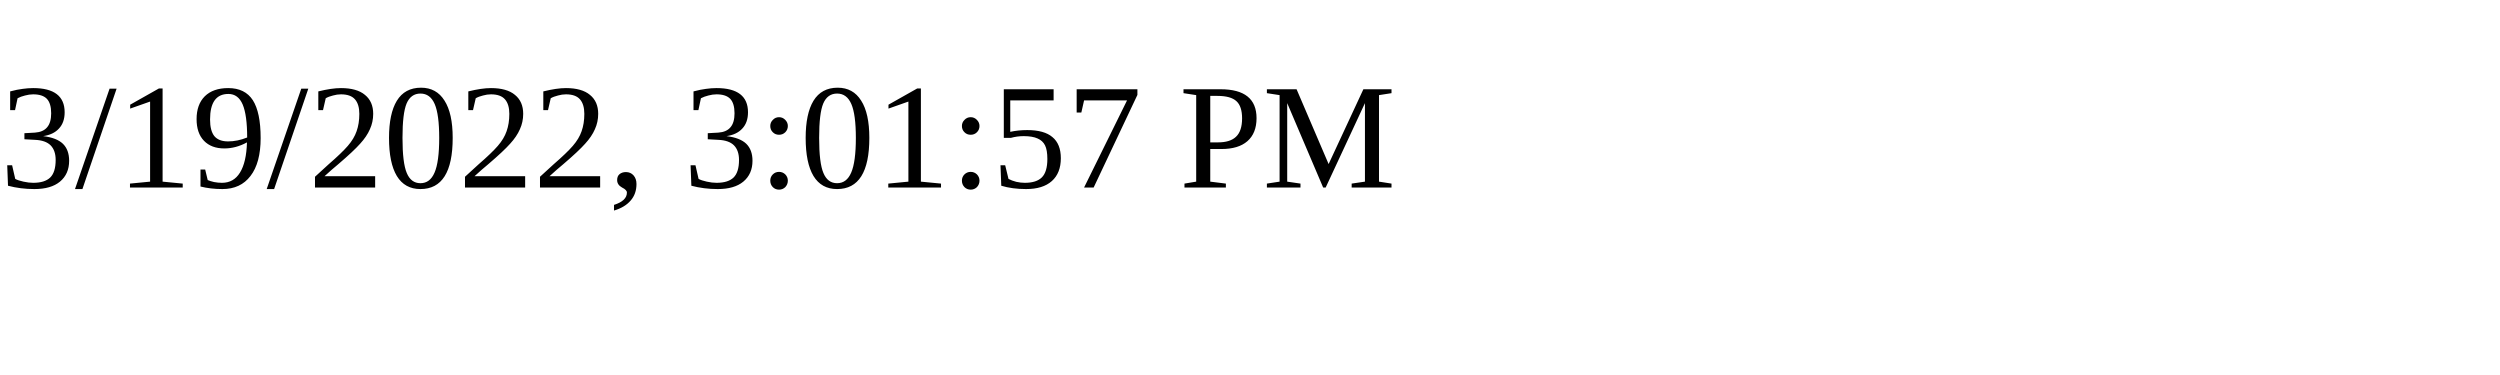
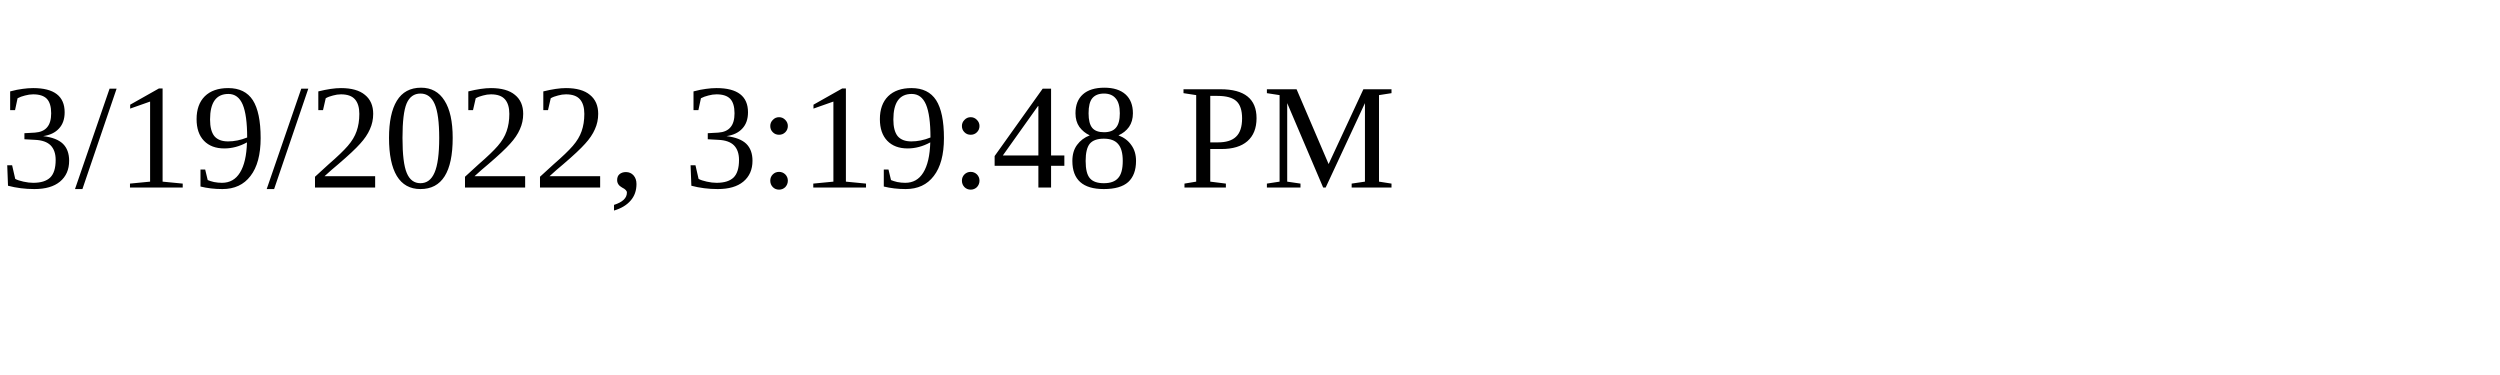
<svg xmlns="http://www.w3.org/2000/svg" height="30" width="200">
-   <text x="0" y="15">3/19/2022, 3:01:57 PM</text>
+   <text x="0" y="15">3/19/2022, 3:19:48 PM</text>
</svg>
